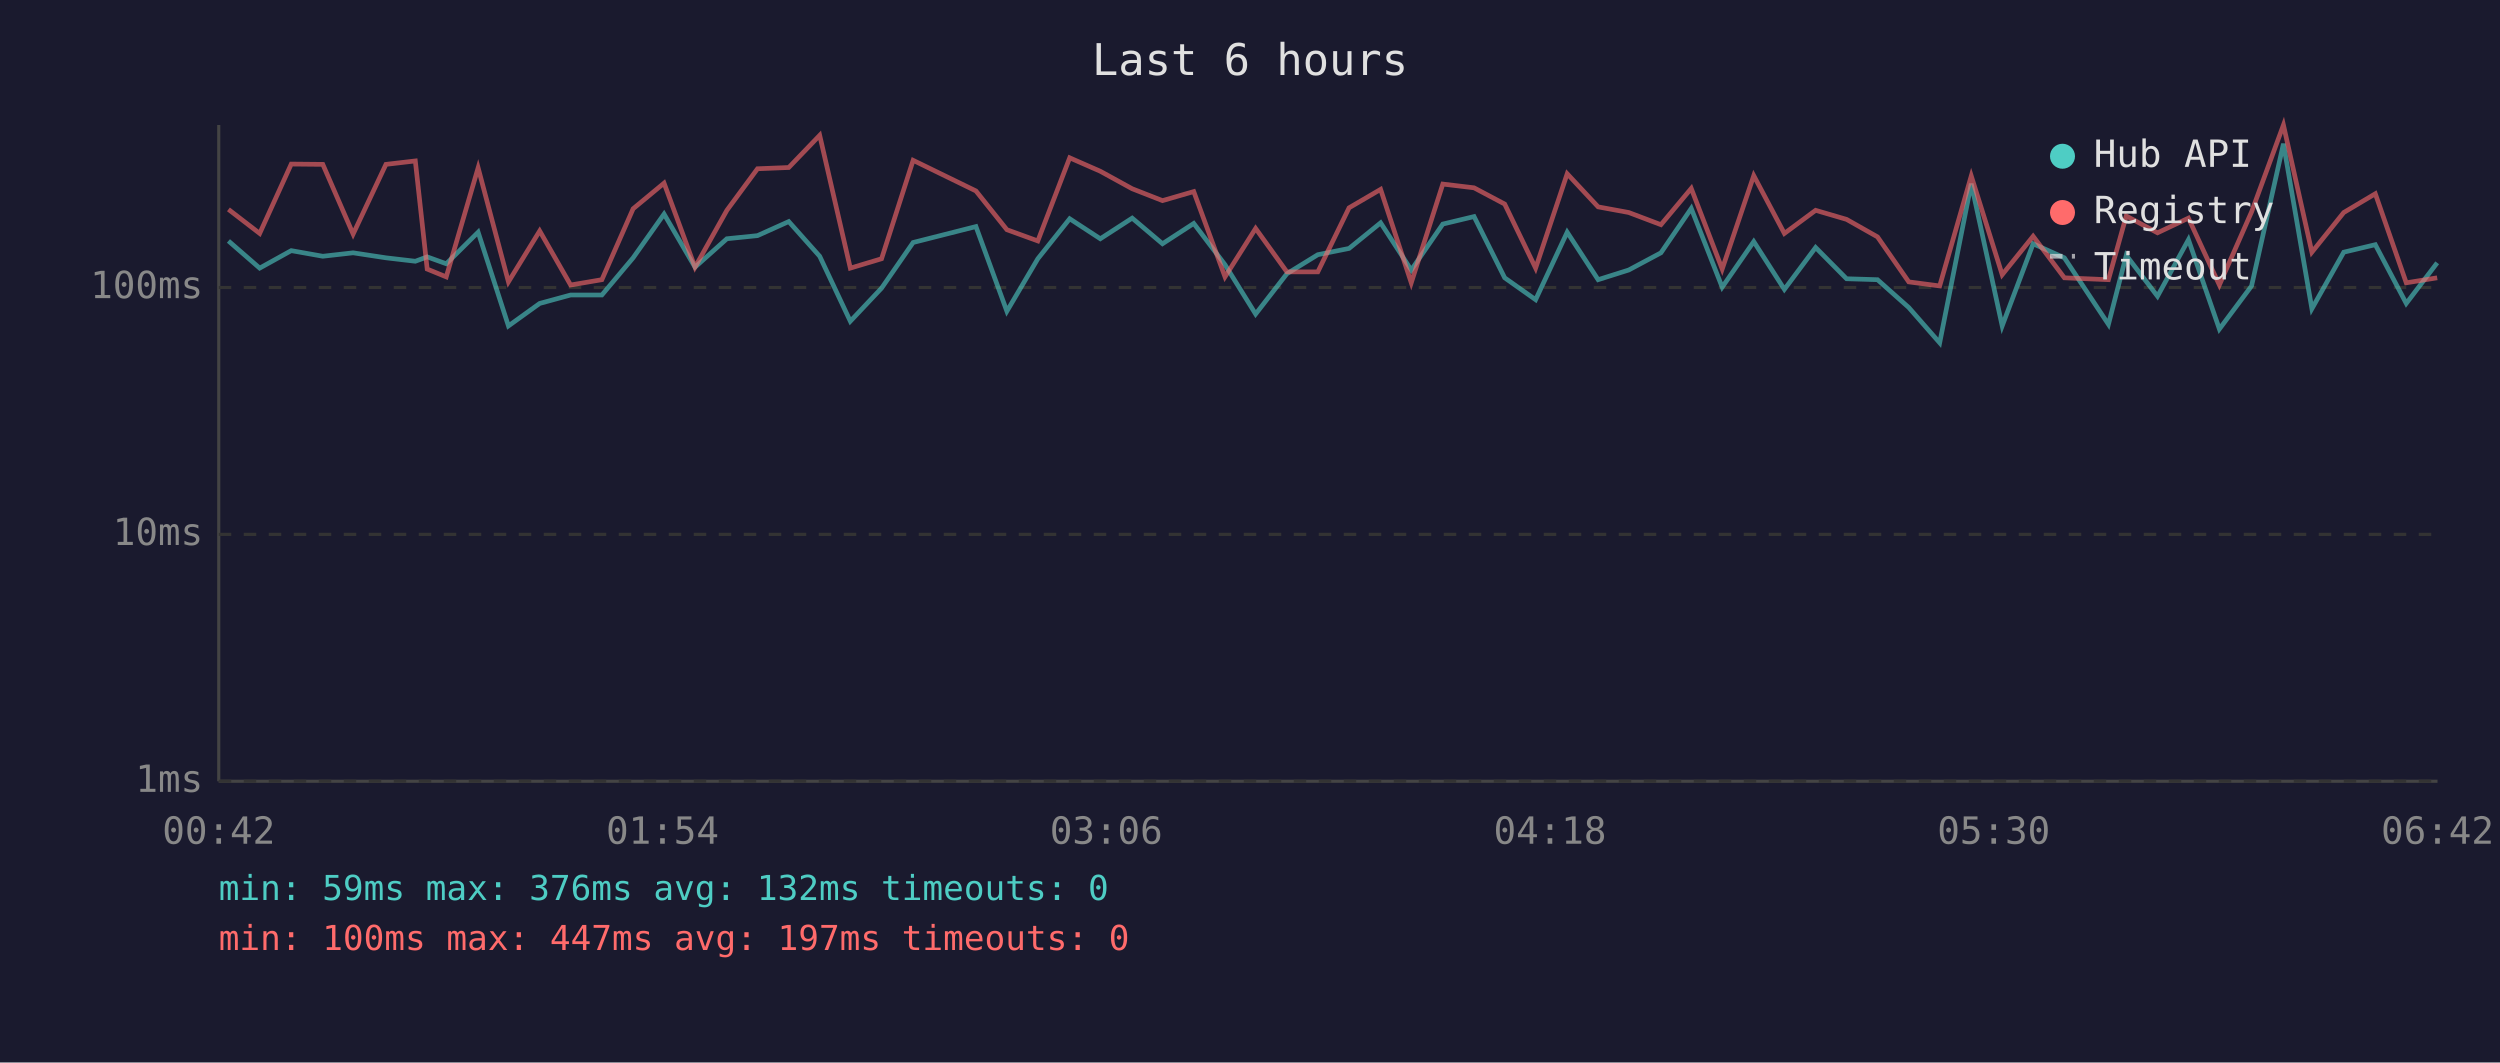
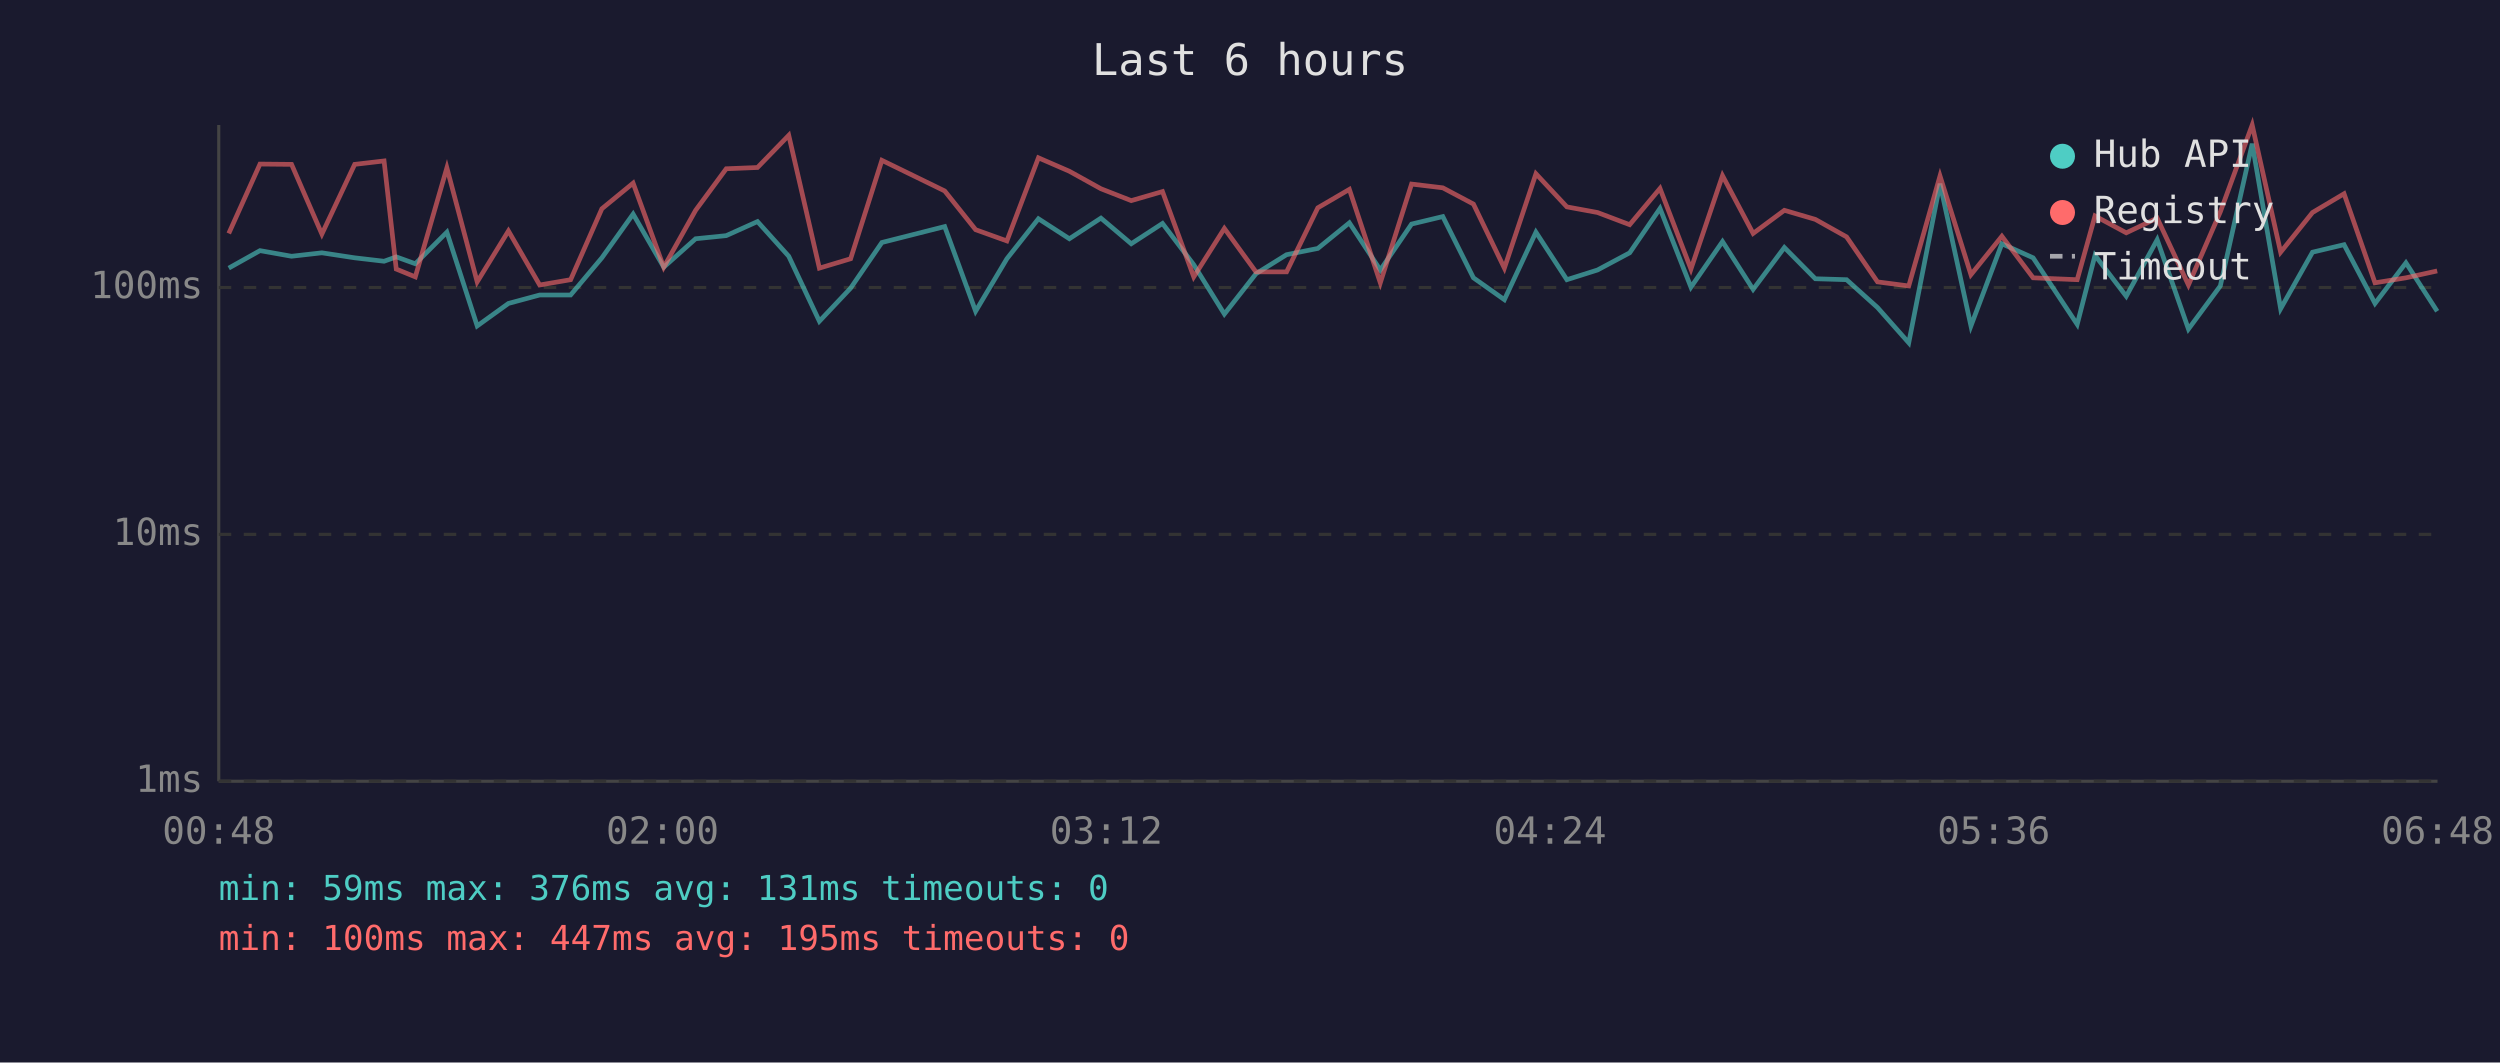
<svg xmlns="http://www.w3.org/2000/svg" viewBox="0 0 800 340" font-family="monospace" font-size="12">
  <rect width="800" height="340" fill="#1a1a2e" />
  <text x="400" y="24" fill="#e0e0e0" font-size="14" text-anchor="middle">Last 6 hours</text>
  <line x1="70" y1="40" x2="70" y2="250" stroke="#444" stroke-width="1" />
  <line x1="70" y1="250" x2="780" y2="250" stroke="#444" stroke-width="1" />
  <line x1="70" y1="250" x2="780" y2="250" stroke="#333" stroke-width="1" stroke-dasharray="4" />
  <text x="65" y="250" fill="#888" text-anchor="end" dominant-baseline="middle">1ms</text>
  <line x1="70" y1="171" x2="780" y2="171" stroke="#333" stroke-width="1" stroke-dasharray="4" />
  <text x="65" y="171" fill="#888" text-anchor="end" dominant-baseline="middle">10ms</text>
  <line x1="70" y1="92" x2="780" y2="92" stroke="#333" stroke-width="1" stroke-dasharray="4" />
  <text x="65" y="92" fill="#888" text-anchor="end" dominant-baseline="middle">100ms</text>
-   <text x="70" y="270" fill="#888" text-anchor="middle">00:42</text>
-   <text x="212" y="270" fill="#888" text-anchor="middle">01:54</text>
-   <text x="354" y="270" fill="#888" text-anchor="middle">03:06</text>
-   <text x="496" y="270" fill="#888" text-anchor="middle">04:18</text>
-   <text x="638" y="270" fill="#888" text-anchor="middle">05:30</text>
-   <text x="780" y="270" fill="#888" text-anchor="middle">06:42</text>
-   <polyline points="73.1,77.1 83.1,85.8 93.2,80.2 103.3,82.0 113.0,80.9 123.5,82.5 132.9,83.6 136.7,82.2 142.8,84.4 153.0,74.3 162.7,104.3 172.7,97.1 182.6,94.4 192.6,94.4 202.6,82.5 212.5,68.5 222.4,85.5 232.6,76.4 242.4,75.4 252.4,70.9 262.3,82.0 272.1,102.8 282.1,92.2 292.2,77.6 312.3,72.5 322.2,99.6 332.1,82.8 342.3,70.0 352.1,76.4 362.3,69.8 372.0,78.0 382.0,71.5 392.0,84.7 401.8,100.5 411.8,87.6 421.7,81.5 431.7,79.5 441.8,71.3 451.6,86.4 461.7,71.7 471.7,69.3 481.5,88.9 491.4,95.9 501.5,74.3 511.4,89.5 521.2,86.4 531.5,80.9 541.2,66.7 551.1,91.9 561.2,77.3 571.0,92.6 581.0,79.2 590.9,89.2 600.8,89.5 610.8,98.4 620.7,109.7 630.8,58.8 640.7,104.3 650.6,78.0 660.6,82.5 674.7,103.8 680.4,81.7 690.4,94.8 700.3,76.7 710.2,105.3 720.5,91.5 730.7,46.0 739.8,98.8 750.0,80.7 760.1,78.3 770.0,97.1 779.9,84.1" fill="none" stroke="#4ecdc4" stroke-width="1.5" opacity="0.6" />
-   <polyline points="73.1,67.0 83.1,74.7 93.2,52.5 103.3,52.6 113.0,74.9 123.5,52.6 132.9,51.5 136.7,86.1 142.8,88.6 153.0,53.7 162.7,90.2 172.7,73.9 182.6,91.2 192.6,89.5 202.6,66.8 212.5,58.6 222.4,85.5 232.6,67.3 242.4,54.0 252.4,53.6 262.3,43.3 272.1,85.8 282.1,82.8 292.2,51.3 312.3,61.1 322.2,73.5 332.1,77.1 342.3,50.5 352.1,54.8 362.3,60.4 372.0,64.2 382.0,61.3 392.0,88.6 401.8,73.1 411.8,87.0 421.7,87.0 431.7,66.5 441.8,60.6 451.6,90.5 461.7,58.9 471.7,60.1 481.5,65.3 491.4,85.8 501.5,55.6 511.4,66.2 521.2,68.0 531.5,71.9 541.2,60.3 551.1,86.1 561.2,56.2 571.0,74.7 581.0,67.3 590.9,70.2 600.8,75.8 610.8,90.2 620.7,91.5 630.8,56.3 640.7,87.9 650.6,75.6 660.6,88.9 674.7,89.5 680.4,69.1 690.4,74.5 700.3,69.8 710.2,91.2 720.5,67.8 730.7,40.0 739.8,80.7 750.0,68.0 760.1,62.0 770.0,90.5 779.9,88.9" fill="none" stroke="#ff6b6b" stroke-width="1.5" opacity="0.6" />
+   <text x="70" y="270" fill="#888" text-anchor="middle">00:48</text>
+   <text x="212" y="270" fill="#888" text-anchor="middle">02:00</text>
+   <text x="354" y="270" fill="#888" text-anchor="middle">03:12</text>
+   <text x="496" y="270" fill="#888" text-anchor="middle">04:24</text>
+   <text x="638" y="270" fill="#888" text-anchor="middle">05:36</text>
+   <text x="780" y="270" fill="#888" text-anchor="middle">06:48</text>
+   <polyline points="73.2,85.8 83.2,80.2 93.3,82.0 103.0,80.9 113.5,82.5 122.9,83.6 126.8,82.2 132.9,84.4 143.0,74.3 152.7,104.3 162.7,97.1 172.7,94.4 182.6,94.4 192.6,82.5 202.6,68.5 212.4,85.5 222.6,76.4 232.4,75.4 242.4,70.9 252.4,82.0 262.2,102.8 272.2,92.2 282.2,77.6 302.3,72.5 312.2,99.6 322.2,82.8 332.3,70.0 342.2,76.4 352.3,69.8 362.0,78.0 372.0,71.5 382.0,84.7 391.8,100.5 401.9,87.6 411.7,81.5 421.7,79.5 431.8,71.3 441.7,86.4 451.7,71.7 461.7,69.3 471.5,88.9 481.4,95.9 491.5,74.3 501.4,89.5 511.2,86.4 521.5,80.9 531.2,66.7 541.1,91.9 551.2,77.3 561.0,92.6 571.0,79.2 580.9,89.2 590.9,89.5 600.8,98.4 610.8,109.7 620.8,58.8 630.7,104.3 640.6,78.0 650.6,82.5 664.7,103.8 670.4,81.7 680.4,94.8 690.3,76.7 700.3,105.3 710.5,91.5 720.7,46.0 729.8,98.8 740.0,80.7 750.1,78.3 760.0,97.1 769.9,84.1 779.9,99.6" fill="none" stroke="#4ecdc4" stroke-width="1.5" opacity="0.6" />
+   <polyline points="73.2,74.7 83.2,52.5 93.3,52.6 103.0,74.9 113.5,52.6 122.9,51.5 126.8,86.1 132.9,88.6 143.0,53.7 152.7,90.2 162.7,73.9 172.7,91.2 182.6,89.5 192.6,66.8 202.6,58.6 212.4,85.5 222.6,67.3 232.4,54.0 242.4,53.6 252.4,43.3 262.2,85.8 272.2,82.8 282.2,51.3 302.3,61.1 312.2,73.5 322.2,77.1 332.3,50.5 342.2,54.8 352.3,60.4 362.0,64.2 372.0,61.3 382.0,88.6 391.8,73.1 401.9,87.0 411.7,87.0 421.7,66.5 431.8,60.6 441.7,90.5 451.7,58.9 461.7,60.1 471.5,65.3 481.4,85.8 491.5,55.6 501.4,66.2 511.2,68.0 521.5,71.9 531.2,60.3 541.1,86.1 551.2,56.2 561.0,74.7 571.0,67.3 580.9,70.2 590.9,75.8 600.8,90.2 610.8,91.5 620.8,56.3 630.7,87.9 640.6,75.6 650.6,88.9 664.7,89.5 670.4,69.1 680.4,74.5 690.3,69.8 700.3,91.2 710.5,67.8 720.7,40.0 729.8,80.7 740.0,68.0 750.1,62.0 760.0,90.5 769.9,88.9 779.9,86.7" fill="none" stroke="#ff6b6b" stroke-width="1.5" opacity="0.6" />
  <circle cx="660" cy="50" r="4" fill="#4ecdc4" />
  <text x="670" y="50" fill="#e0e0e0" dominant-baseline="middle">Hub API</text>
  <circle cx="660" cy="68" r="4" fill="#ff6b6b" />
  <text x="670" y="68" fill="#e0e0e0" dominant-baseline="middle">Registry</text>
  <line x1="656" y1="82" x2="664" y2="82" stroke="#e0e0e0" stroke-width="1.5" stroke-dasharray="4,3" opacity="0.7" />
  <text x="670" y="86" fill="#e0e0e0" dominant-baseline="middle">Timeout</text>
-   <text x="70" y="288" fill="#4ecdc4" font-size="11">min: 59ms  max: 376ms  avg: 132ms  timeouts: 0</text>
-   <text x="70" y="304" fill="#ff6b6b" font-size="11">min: 100ms  max: 447ms  avg: 197ms  timeouts: 0</text>
+   <text x="70" y="288" fill="#4ecdc4" font-size="11">min: 59ms  max: 376ms  avg: 131ms  timeouts: 0</text>
+   <text x="70" y="304" fill="#ff6b6b" font-size="11">min: 100ms  max: 447ms  avg: 195ms  timeouts: 0</text>
</svg>
